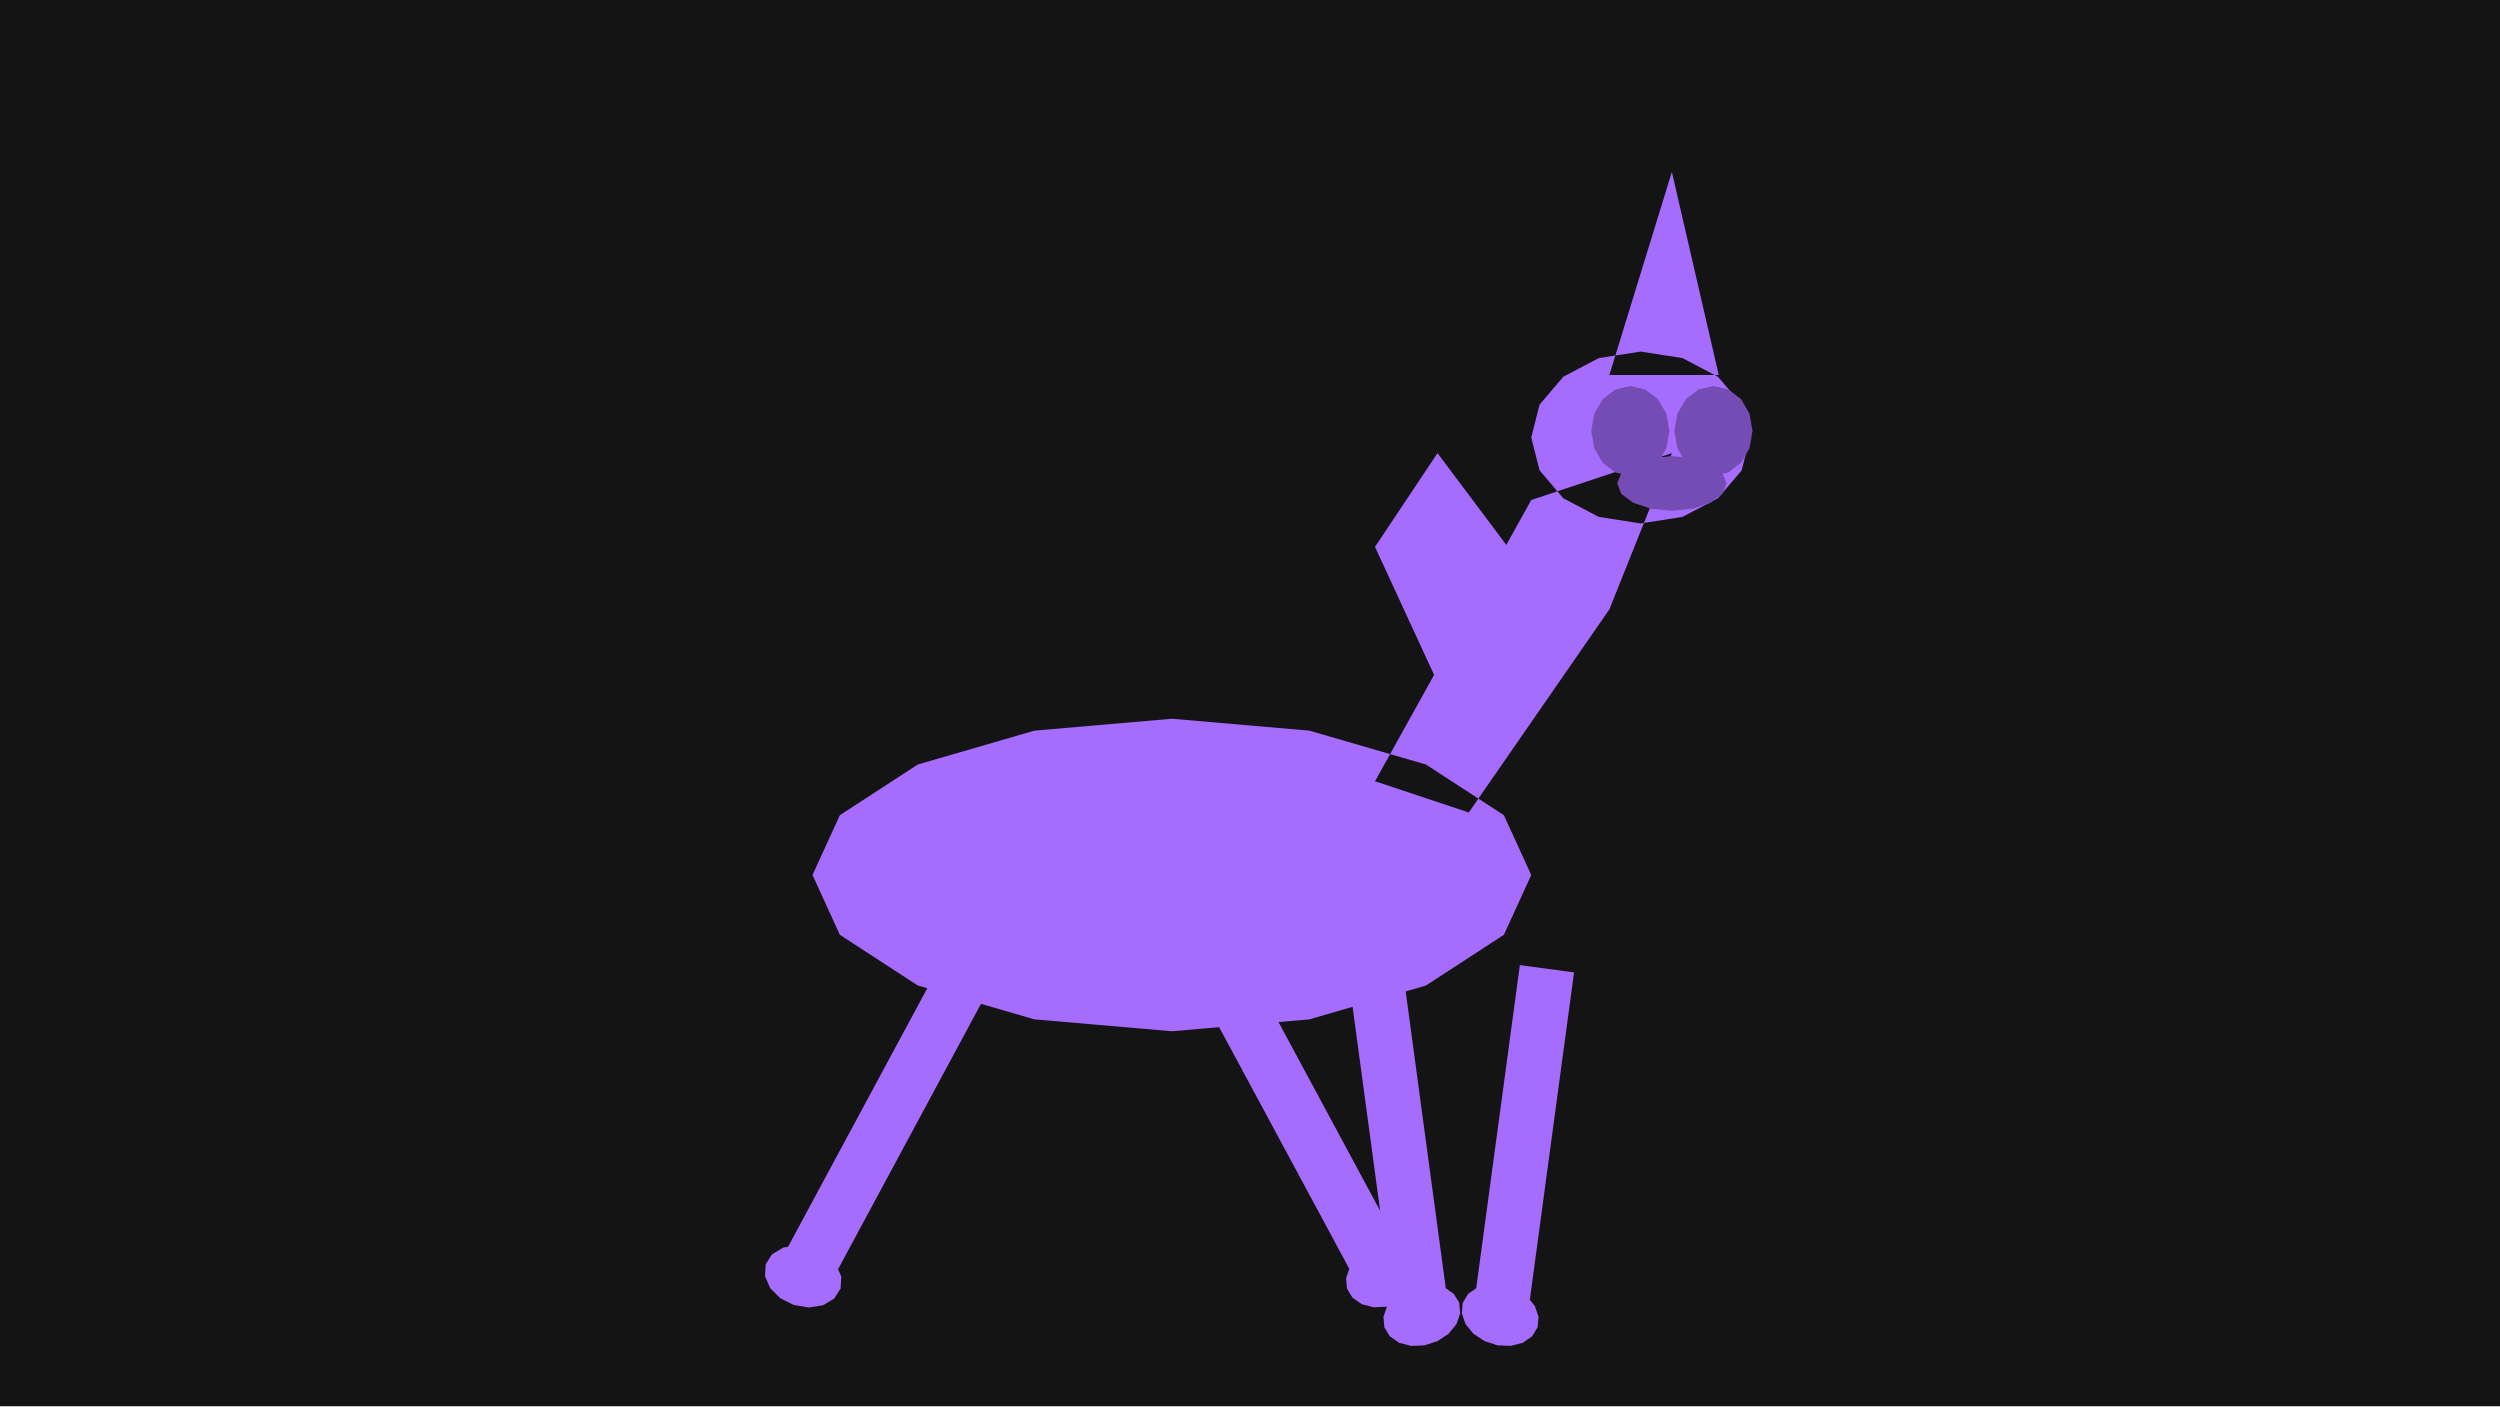
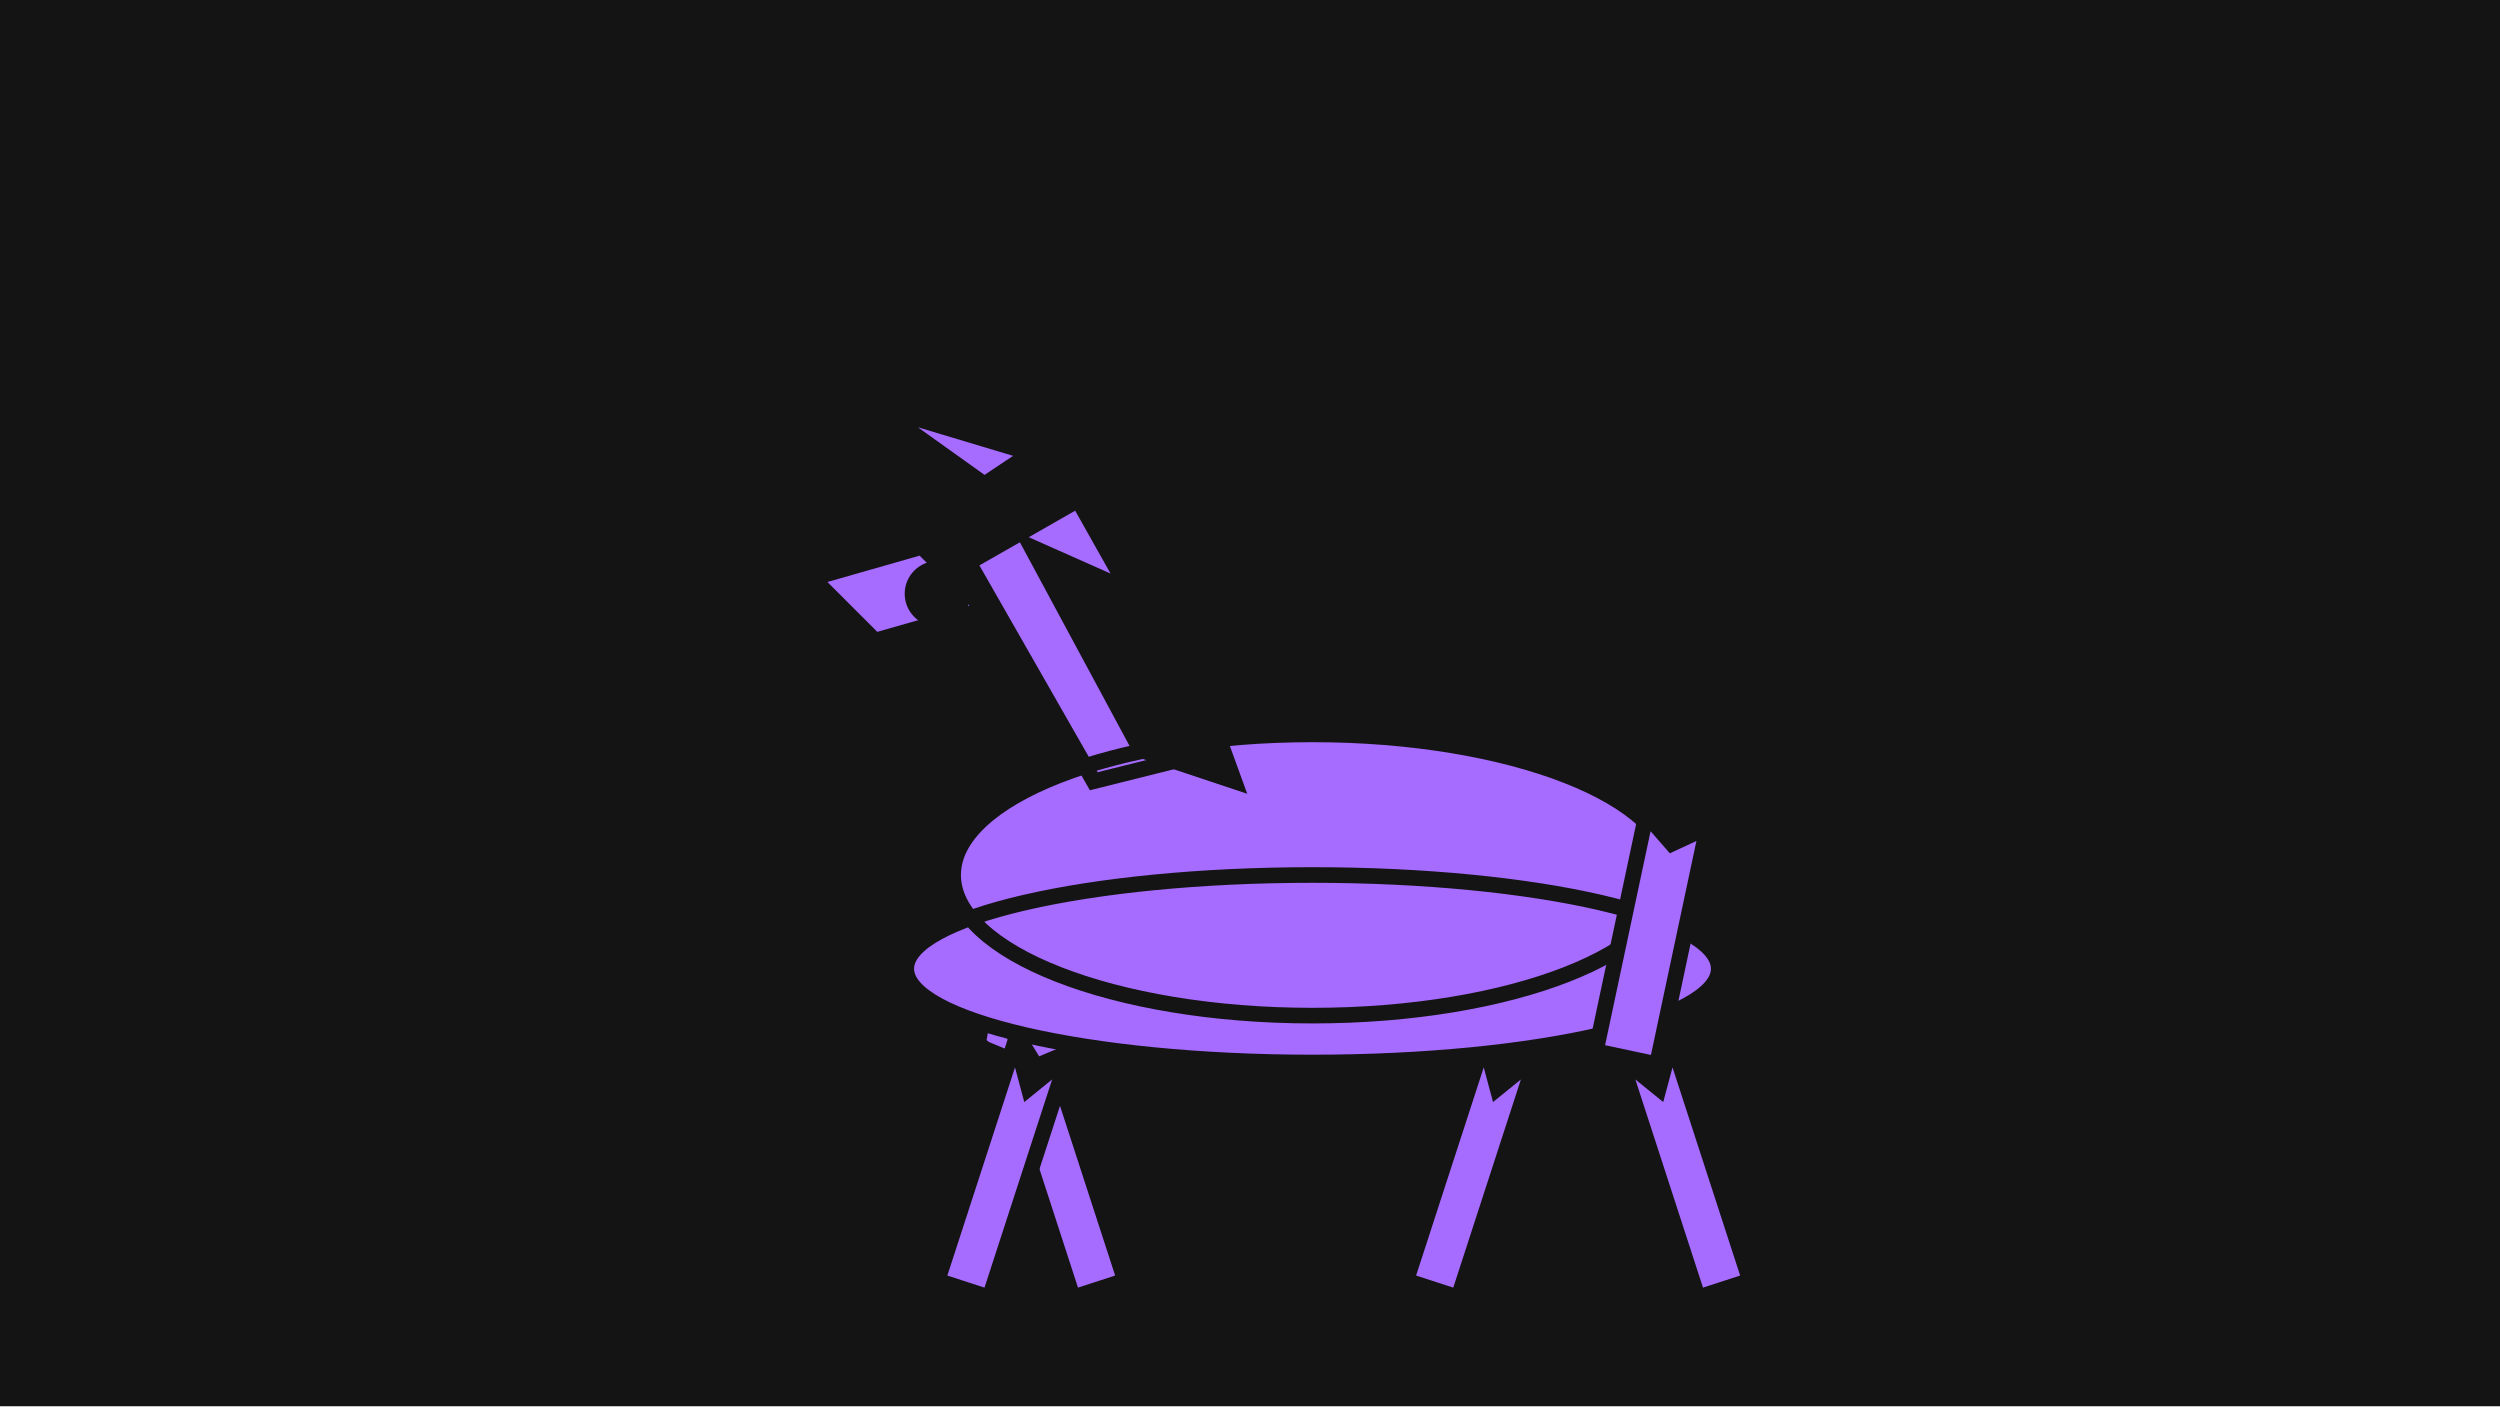
<svg xmlns="http://www.w3.org/2000/svg" width="320" height="180" viewBox="0 0 320 180">
  <g id="s-stage" fill="#141414">
    <path id="s-stage-shape" d="M 0 0 H 320 V 180 H 0 Z" />
  </g>
-   <g id="s-character-unicorn" fill="#a66bff">
-     <path id="s-character-unicorn-shape" d="M 120.926 122.344 L 99.721 161.72 L 105.884 165.039 L 127.089 125.663 Z M 98.009 161.822 L 97.919 163.342 L 98.572 164.868 L 99.869 166.167 L 101.613 167.041 L 103.538 167.359 L 105.351 167.07 L 106.776 166.22 L 107.596 164.937 L 107.687 163.417 L 107.034 161.892 L 105.736 160.593 L 103.992 159.718 L 102.067 159.401 L 100.254 159.689 L 98.829 160.54 L 98.009 161.822 Z">
-       <animate attributeName="d" begin="0s" dur="0.833s" calcMode="spline" values="M 120.926 122.344 L 99.721 161.72 L 105.884 165.039 L 127.089 125.663 Z M 98.009 161.822 L 97.919 163.342 L 98.572 164.868 L 99.869 166.167 L 101.613 167.041 L 103.538 167.359 L 105.351 167.07 L 106.776 166.22 L 107.596 164.937 L 107.687 163.417 L 107.034 161.892 L 105.736 160.593 L 103.992 159.718 L 102.067 159.401 L 100.254 159.689 L 98.829 160.54 L 98.009 161.822 Z;M 120.556 121.624 L 112.556 165.624 L 119.444 166.876 L 127.444 122.876 Z M 110.96 166.25 L 111.344 167.723 L 112.436 168.972 L 114.071 169.807 L 116 170.1 L 117.929 169.807 L 119.564 168.972 L 120.656 167.723 L 121.04 166.25 L 120.656 164.777 L 119.564 163.528 L 117.929 162.693 L 116 162.4 L 114.071 162.693 L 112.436 163.528 L 111.344 164.777 L 110.96 166.25 Z;M 120.535 120.976 L 126.522 165.297 L 133.459 164.359 L 127.472 120.039 Z M 125.197 166.385 L 126.017 167.668 L 127.442 168.518 L 129.255 168.807 L 131.18 168.49 L 132.924 167.615 L 134.221 166.316 L 134.875 164.79 L 134.784 163.27 L 133.964 161.988 L 132.539 161.137 L 130.726 160.849 L 128.801 161.166 L 127.057 162.041 L 125.76 163.34 L 125.106 164.865 L 125.197 166.385 Z;M 120.556 121.624 L 112.556 165.624 L 119.444 166.876 L 127.444 122.876 Z M 110.96 166.25 L 111.344 167.723 L 112.436 168.972 L 114.071 169.807 L 116 170.1 L 117.929 169.807 L 119.564 168.972 L 120.656 167.723 L 121.04 166.25 L 120.656 164.777 L 119.564 163.528 L 117.929 162.693 L 116 162.4 L 114.071 162.693 L 112.436 163.528 L 111.344 164.777 L 110.96 166.25 Z;M 120.926 122.344 L 99.721 161.72 L 105.884 165.039 L 127.089 125.663 Z M 98.009 161.822 L 97.919 163.342 L 98.572 164.868 L 99.869 166.167 L 101.613 167.041 L 103.538 167.359 L 105.351 167.07 L 106.776 166.22 L 107.596 164.937 L 107.687 163.417 L 107.034 161.892 L 105.736 160.593 L 103.992 159.718 L 102.067 159.401 L 100.254 159.689 L 98.829 160.54 L 98.009 161.822 Z" keyTimes="0;0.25;0.5;0.75;1" keySplines="0.42 0 0.58 1;0.42 0 0.58 1;0.42 0 0.58 1;0.42 0 0.58 1" fill="remove" repeatCount="indefinite" />
+   <g id="s-character-unicorn" fill="#a66bff" stroke="#141414" stroke-width="2">
+     <path id="s-character-unicorn-shape" d="M 198.809 133.537 L 191.674 139.315 L 189.298 130.447 L 196.927 123.147 Z M 196.857 134.69 L 186.659 166.075 L 180.002 163.912 L 190.199 132.527 L 192.601 136.462 Z">
+       <animate attributeName="d" begin="0s" dur="0.8s" calcMode="spline" values="M 198.809 133.537 L 191.674 139.315 L 189.298 130.447 L 196.927 123.147 Z M 196.857 134.69 L 186.659 166.075 L 180.002 163.912 L 190.199 132.527 L 192.601 136.462 Z;M 201 132.3 L 196 140 L 191 132.3 L 196 123 Z M 199.5 134 L 199.5 167 L 192.5 167 L 192.5 134 L 196 137 Z;M 202.702 130.447 L 200.326 139.315 L 193.191 133.537 L 195.073 123.147 Z M 201.801 132.527 L 211.998 163.912 L 205.341 166.075 L 195.143 134.69 L 199.399 136.462 Z;M 201 132.3 L 196 140 L 191 132.3 L 196 123 Z M 199.5 134 L 199.5 167 L 192.5 167 L 192.5 134 L 196 137 Z;M 198.809 133.537 L 191.674 139.315 L 189.298 130.447 L 196.927 123.147 Z M 196.857 134.69 L 186.659 166.075 L 180.002 163.912 L 190.199 132.527 L 192.601 136.462 Z" keyTimes="0;0.261;0.522;0.783;1" keySplines="0.12 0 0.39 0;0.61 1 0.88 1;0.12 0 0.39 0;0.61 1 0.88 1" fill="remove" repeatCount="indefinite" />
    </path>
  </g>
-   <g id="s-character-unicorn-hr" fill="#a66bff">
-     <path id="s-character-unicorn-hr-shape" d="M 152.923 125.668 L 174.128 165.044 L 180.291 161.725 L 159.086 122.349 Z M 172.416 164.942 L 173.112 166.1 L 174.302 166.931 L 175.843 167.334 L 177.549 167.261 L 179.214 166.72 L 180.637 165.777 L 181.646 164.545 L 182.121 163.173 L 182.003 161.827 L 181.307 160.668 L 180.117 159.838 L 178.576 159.435 L 176.87 159.508 L 175.206 160.049 L 173.782 160.992 L 172.773 162.224 L 172.298 163.595 L 172.416 164.942 Z">
-       <animate attributeName="d" begin="0s" dur="0.833s" calcMode="spline" values="M 152.923 125.668 L 174.128 165.044 L 180.291 161.725 L 159.086 122.349 Z M 172.416 164.942 L 173.112 166.1 L 174.302 166.931 L 175.843 167.334 L 177.549 167.261 L 179.214 166.72 L 180.637 165.777 L 181.646 164.545 L 182.121 163.173 L 182.003 161.827 L 181.307 160.668 L 180.117 159.838 L 178.576 159.435 L 176.87 159.508 L 175.206 160.049 L 173.782 160.992 L 172.773 162.224 L 172.298 163.595 L 172.416 164.942 Z;M 152.556 122.876 L 160.556 166.876 L 167.444 165.624 L 159.444 121.624 Z M 158.96 166.25 L 159.264 167.567 L 160.139 168.725 L 161.48 169.584 L 163.125 170.042 L 164.875 170.042 L 166.52 169.584 L 167.861 168.725 L 168.736 167.567 L 169.04 166.25 L 168.736 164.933 L 167.861 163.775 L 166.52 162.916 L 164.875 162.458 L 163.125 162.458 L 161.48 162.916 L 160.139 163.775 L 159.264 164.933 L 158.96 166.25 Z;M 152.54 120.034 L 146.553 164.355 L 153.49 165.292 L 159.477 120.971 Z M 145.228 163.266 L 145.11 164.612 L 145.585 165.984 L 146.595 167.216 L 148.018 168.159 L 149.683 168.7 L 151.388 168.773 L 152.929 168.37 L 154.119 167.539 L 154.815 166.381 L 154.933 165.034 L 154.458 163.662 L 153.449 162.431 L 152.026 161.487 L 150.361 160.947 L 148.655 160.873 L 147.114 161.276 L 145.924 162.107 L 145.228 163.266 Z;M 152.556 122.876 L 160.556 166.876 L 167.444 165.624 L 159.444 121.624 Z M 158.96 166.25 L 159.264 167.567 L 160.139 168.725 L 161.48 169.584 L 163.125 170.042 L 164.875 170.042 L 166.52 169.584 L 167.861 168.725 L 168.736 167.567 L 169.04 166.25 L 168.736 164.933 L 167.861 163.775 L 166.52 162.916 L 164.875 162.458 L 163.125 162.458 L 161.48 162.916 L 160.139 163.775 L 159.264 164.933 L 158.96 166.25 Z;M 152.923 125.668 L 174.128 165.044 L 180.291 161.725 L 159.086 122.349 Z M 172.416 164.942 L 173.112 166.1 L 174.302 166.931 L 175.843 167.334 L 177.549 167.261 L 179.214 166.72 L 180.637 165.777 L 181.646 164.545 L 182.121 163.173 L 182.003 161.827 L 181.307 160.668 L 180.117 159.838 L 178.576 159.435 L 176.87 159.508 L 175.206 160.049 L 173.782 160.992 L 172.773 162.224 L 172.298 163.595 L 172.416 164.942 Z" keyTimes="0;0.25;0.5;0.75;1" keySplines="0.42 0 0.58 1;0.42 0 0.58 1;0.42 0 0.58 1;0.42 0 0.58 1" fill="remove" repeatCount="indefinite" />
+   <g id="s-character-unicorn-hr" fill="#a66bff" stroke="#141414" stroke-width="2">
+     <path id="s-character-unicorn-hr-shape" d="M 214.702 130.447 L 212.326 139.315 L 205.191 133.537 L 207.073 123.147 Z M 213.801 132.527 L 223.998 163.912 L 217.341 166.075 L 207.143 134.69 L 211.399 136.462 Z">
+       <animate attributeName="d" begin="0s" dur="0.8s" calcMode="spline" values="M 214.702 130.447 L 212.326 139.315 L 205.191 133.537 L 207.073 123.147 Z M 213.801 132.527 L 223.998 163.912 L 217.341 166.075 L 207.143 134.69 L 211.399 136.462 Z;M 213 132.3 L 208 140 L 203 132.3 L 208 123 Z M 211.5 134 L 211.5 167 L 204.5 167 L 204.5 134 L 208 137 Z;M 210.809 133.537 L 203.674 139.315 L 201.298 130.447 L 208.927 123.147 Z M 208.857 134.69 L 198.659 166.075 L 192.002 163.912 L 202.199 132.527 L 204.601 136.462 Z;M 213 132.3 L 208 140 L 203 132.3 L 208 123 Z M 211.5 134 L 211.5 167 L 204.5 167 L 204.5 134 L 208 137 Z;M 214.702 130.447 L 212.326 139.315 L 205.191 133.537 L 207.073 123.147 Z M 213.801 132.527 L 223.998 163.912 L 217.341 166.075 L 207.143 134.69 L 211.399 136.462 Z" keyTimes="0;0.261;0.522;0.783;1" keySplines="0.12 0 0.39 0;0.61 1 0.88 1;0.12 0 0.39 0;0.61 1 0.88 1" fill="remove" repeatCount="indefinite" />
    </path>
  </g>
-   <g id="s-character-unicorn-fl" fill="#a66bff">
-     <path id="s-character-unicorn-fl-shape" d="M 172.537 124.477 L 178.524 168.797 L 185.461 167.86 L 179.474 123.54 Z M 177.199 169.886 L 177.895 171.045 L 179.085 171.875 L 180.626 172.279 L 182.332 172.205 L 183.997 171.665 L 185.42 170.721 L 186.429 169.489 L 186.904 168.118 L 186.786 166.771 L 186.09 165.613 L 184.9 164.782 L 183.359 164.379 L 181.654 164.452 L 179.989 164.993 L 178.566 165.936 L 177.556 167.168 L 177.081 168.54 L 177.199 169.886 Z">
-       <animate attributeName="d" begin="0s" dur="0.833s" calcMode="spline" values="M 172.537 124.477 L 178.524 168.797 L 185.461 167.86 L 179.474 123.54 Z M 177.199 169.886 L 177.895 171.045 L 179.085 171.875 L 180.626 172.279 L 182.332 172.205 L 183.997 171.665 L 185.42 170.721 L 186.429 169.489 L 186.904 168.118 L 186.786 166.771 L 186.09 165.613 L 184.9 164.782 L 183.359 164.379 L 181.654 164.452 L 179.989 164.993 L 178.566 165.936 L 177.556 167.168 L 177.081 168.54 L 177.199 169.886 Z;M 172.556 121.624 L 164.556 165.624 L 171.444 166.876 L 179.444 122.876 Z M 162.96 166.25 L 163.264 167.567 L 164.139 168.725 L 165.48 169.584 L 167.125 170.042 L 168.875 170.042 L 170.52 169.584 L 171.861 168.725 L 172.736 167.567 L 173.04 166.25 L 172.736 164.933 L 171.861 163.775 L 170.52 162.916 L 168.875 162.458 L 167.125 162.458 L 165.48 162.916 L 164.139 163.775 L 163.264 164.933 L 162.96 166.25 Z;M 172.928 118.843 L 151.723 158.219 L 157.887 161.538 L 179.091 122.162 Z M 150.012 158.321 L 149.894 159.668 L 150.368 161.04 L 151.378 162.271 L 152.801 163.214 L 154.466 163.755 L 156.172 163.829 L 157.712 163.425 L 158.903 162.595 L 159.599 161.436 L 159.716 160.09 L 159.242 158.718 L 158.232 157.486 L 156.809 156.543 L 155.144 156.002 L 153.439 155.929 L 151.898 156.332 L 150.707 157.163 L 150.012 158.321 Z;M 172.556 121.624 L 164.556 165.624 L 171.444 166.876 L 179.444 122.876 Z M 162.96 166.25 L 163.264 167.567 L 164.139 168.725 L 165.48 169.584 L 167.125 170.042 L 168.875 170.042 L 170.52 169.584 L 171.861 168.725 L 172.736 167.567 L 173.04 166.25 L 172.736 164.933 L 171.861 163.775 L 170.52 162.916 L 168.875 162.458 L 167.125 162.458 L 165.48 162.916 L 164.139 163.775 L 163.264 164.933 L 162.96 166.25 Z;M 172.537 124.477 L 178.524 168.797 L 185.461 167.86 L 179.474 123.54 Z M 177.199 169.886 L 177.895 171.045 L 179.085 171.875 L 180.626 172.279 L 182.332 172.205 L 183.997 171.665 L 185.42 170.721 L 186.429 169.489 L 186.904 168.118 L 186.786 166.771 L 186.09 165.613 L 184.9 164.782 L 183.359 164.379 L 181.654 164.452 L 179.989 164.993 L 178.566 165.936 L 177.556 167.168 L 177.081 168.54 L 177.199 169.886 Z" keyTimes="0;0.25;0.5;0.75;1" keySplines="0.42 0 0.58 1;0.42 0 0.58 1;0.42 0 0.58 1;0.42 0 0.58 1" fill="remove" repeatCount="indefinite" />
+   <g id="s-character-unicorn-fl" fill="#a66bff" stroke="#141414" stroke-width="2">
+     <path id="s-character-unicorn-fl-shape" d="M 134.702 130.447 L 132.326 139.315 L 125.192 133.537 L 127.073 123.147 Z M 133.801 132.527 L 143.998 163.912 L 137.341 166.075 L 127.143 134.69 L 131.399 136.462 Z">
+       <animate attributeName="d" begin="0s" dur="0.8s" calcMode="spline" values="M 134.702 130.447 L 132.326 139.315 L 125.192 133.537 L 127.073 123.147 Z M 133.801 132.527 L 143.998 163.912 L 137.341 166.075 L 127.143 134.69 L 131.399 136.462 Z;M 133 132.3 L 128 140 L 123 132.3 L 128 123 Z M 131.5 134 L 131.5 167 L 124.5 167 L 124.5 134 L 128 137 Z;M 130.809 133.537 L 123.674 139.315 L 121.298 130.447 L 128.927 123.147 Z M 128.857 134.69 L 118.659 166.075 L 112.002 163.912 L 122.199 132.527 L 124.601 136.462 Z;M 133 132.3 L 128 140 L 123 132.3 L 128 123 Z M 131.5 134 L 131.5 167 L 124.5 167 L 124.5 134 L 128 137 Z;M 134.702 130.447 L 132.326 139.315 L 125.192 133.537 L 127.073 123.147 Z M 133.801 132.527 L 143.998 163.912 L 137.341 166.075 L 127.143 134.69 L 131.399 136.462 Z" keyTimes="0;0.261;0.522;0.783;1" keySplines="0.12 0 0.39 0;0.61 1 0.88 1;0.12 0 0.39 0;0.61 1 0.88 1" fill="remove" repeatCount="indefinite" />
    </path>
  </g>
-   <g id="s-character-unicorn-fr" fill="#a66bff">
-     <path id="s-character-unicorn-fr-shape" d="M 194.542 123.533 L 188.555 167.854 L 195.492 168.791 L 201.479 124.471 Z M 187.23 166.765 L 187.112 168.111 L 187.587 169.483 L 188.596 170.715 L 190.019 171.658 L 191.684 172.199 L 193.39 172.272 L 194.931 171.869 L 196.121 171.038 L 196.817 169.88 L 196.935 168.533 L 196.46 167.162 L 195.451 165.93 L 194.028 164.987 L 192.363 164.446 L 190.657 164.373 L 189.116 164.776 L 187.926 165.607 L 187.23 166.765 Z">
-       <animate attributeName="d" begin="0s" dur="0.833s" calcMode="spline" values="M 194.542 123.533 L 188.555 167.854 L 195.492 168.791 L 201.479 124.471 Z M 187.23 166.765 L 187.112 168.111 L 187.587 169.483 L 188.596 170.715 L 190.019 171.658 L 191.684 172.199 L 193.39 172.272 L 194.931 171.869 L 196.121 171.038 L 196.817 169.88 L 196.935 168.533 L 196.46 167.162 L 195.451 165.93 L 194.028 164.987 L 192.363 164.446 L 190.657 164.373 L 189.116 164.776 L 187.926 165.607 L 187.23 166.765 Z;M 194.556 122.876 L 202.556 166.876 L 209.444 165.624 L 201.444 121.624 Z M 200.96 166.25 L 201.264 167.567 L 202.139 168.725 L 203.48 169.584 L 205.125 170.042 L 206.875 170.042 L 208.52 169.584 L 209.861 168.725 L 210.736 167.567 L 211.04 166.25 L 210.736 164.933 L 209.861 163.775 L 208.52 162.916 L 206.875 162.458 L 205.125 162.458 L 203.48 162.916 L 202.139 163.775 L 201.264 164.933 L 200.96 166.25 Z;M 194.925 122.168 L 216.13 161.545 L 222.293 158.226 L 201.088 118.849 Z M 214.418 161.443 L 215.114 162.601 L 216.304 163.432 L 217.845 163.835 L 219.55 163.762 L 221.215 163.221 L 222.638 162.278 L 223.648 161.046 L 224.123 159.674 L 224.005 158.328 L 223.309 157.169 L 222.119 156.339 L 220.578 155.935 L 218.872 156.009 L 217.207 156.549 L 215.784 157.493 L 214.774 158.725 L 214.3 160.096 L 214.418 161.443 Z;M 194.556 122.876 L 202.556 166.876 L 209.444 165.624 L 201.444 121.624 Z M 200.96 166.25 L 201.264 167.567 L 202.139 168.725 L 203.48 169.584 L 205.125 170.042 L 206.875 170.042 L 208.52 169.584 L 209.861 168.725 L 210.736 167.567 L 211.04 166.25 L 210.736 164.933 L 209.861 163.775 L 208.52 162.916 L 206.875 162.458 L 205.125 162.458 L 203.48 162.916 L 202.139 163.775 L 201.264 164.933 L 200.96 166.25 Z;M 194.542 123.533 L 188.555 167.854 L 195.492 168.791 L 201.479 124.471 Z M 187.23 166.765 L 187.112 168.111 L 187.587 169.483 L 188.596 170.715 L 190.019 171.658 L 191.684 172.199 L 193.39 172.272 L 194.931 171.869 L 196.121 171.038 L 196.817 169.88 L 196.935 168.533 L 196.46 167.162 L 195.451 165.93 L 194.028 164.987 L 192.363 164.446 L 190.657 164.373 L 189.116 164.776 L 187.926 165.607 L 187.23 166.765 Z" keyTimes="0;0.25;0.5;0.75;1" keySplines="0.42 0 0.58 1;0.42 0 0.58 1;0.42 0 0.58 1;0.42 0 0.58 1" fill="remove" repeatCount="indefinite" />
+   <g id="s-character-unicorn-fr" fill="#a66bff" stroke="#141414" stroke-width="2">
+     <path id="s-character-unicorn-fr-shape" d="M 138.809 133.537 L 131.674 139.315 L 129.298 130.447 L 136.927 123.147 Z M 136.857 134.69 L 126.659 166.075 L 120.002 163.912 L 130.199 132.527 L 132.601 136.462 Z">
+       <animate attributeName="d" begin="0s" dur="0.8s" calcMode="spline" values="M 138.809 133.537 L 131.674 139.315 L 129.298 130.447 L 136.927 123.147 Z M 136.857 134.69 L 126.659 166.075 L 120.002 163.912 L 130.199 132.527 L 132.601 136.462 Z;M 141 132.3 L 136 140 L 131 132.3 L 136 123 Z M 139.5 134 L 139.5 167 L 132.5 167 L 132.5 134 L 136 137 Z;M 142.702 130.447 L 140.326 139.315 L 133.191 133.537 L 135.073 123.147 Z M 141.801 132.527 L 151.998 163.912 L 145.341 166.075 L 135.143 134.69 L 139.399 136.462 Z;M 141 132.3 L 136 140 L 131 132.3 L 136 123 Z M 139.5 134 L 139.5 167 L 132.5 167 L 132.5 134 L 136 137 Z;M 138.809 133.537 L 131.674 139.315 L 129.298 130.447 L 136.927 123.147 Z M 136.857 134.69 L 126.659 166.075 L 120.002 163.912 L 130.199 132.527 L 132.601 136.462 Z" keyTimes="0;0.261;0.522;0.783;1" keySplines="0.12 0 0.39 0;0.61 1 0.88 1;0.12 0 0.39 0;0.61 1 0.88 1" fill="remove" repeatCount="indefinite" />
    </path>
  </g>
-   <g id="s-character-unicorn-body" fill="#a66bff">
-     <path id="s-character-unicorn-body-shape" d="M 104 112 L 107.501 119.654 L 117.473 126.142 L 132.397 130.478 L 150 132 L 167.603 130.478 L 182.527 126.142 L 192.499 119.654 L 196 112 L 192.499 104.346 L 182.527 97.858 L 167.603 93.522 L 150 92 L 132.397 93.522 L 117.473 97.858 L 107.501 104.346 L 104 112 Z M 176 100 L 196 64 L 214 58 L 206 78 L 188 104 Z M 196 56 L 197.066 60.209 L 200.101 63.778 L 204.642 66.163 L 210 67 L 215.358 66.163 L 219.899 63.778 L 222.934 60.209 L 224 56 L 222.934 51.791 L 219.899 48.222 L 215.358 45.837 L 210 45 L 204.642 45.837 L 200.101 48.222 L 197.066 51.791 L 196 56 Z M 206 48 L 214 22 L 220 48 Z">
-       <animate attributeName="d" begin="0s" dur="0.833s" calcMode="spline" values="M 104 112 L 107.501 119.654 L 117.473 126.142 L 132.397 130.478 L 150 132 L 167.603 130.478 L 182.527 126.142 L 192.499 119.654 L 196 112 L 192.499 104.346 L 182.527 97.858 L 167.603 93.522 L 150 92 L 132.397 93.522 L 117.473 97.858 L 107.501 104.346 L 104 112 Z M 176 100 L 196 64 L 214 58 L 206 78 L 188 104 Z M 196 56 L 197.066 60.209 L 200.101 63.778 L 204.642 66.163 L 210 67 L 215.358 66.163 L 219.899 63.778 L 222.934 60.209 L 224 56 L 222.934 51.791 L 219.899 48.222 L 215.358 45.837 L 210 45 L 204.642 45.837 L 200.101 48.222 L 197.066 51.791 L 196 56 Z M 206 48 L 214 22 L 220 48 Z;M 104 110.25 L 107.501 117.904 L 117.473 124.392 L 132.397 128.728 L 150 130.25 L 167.603 128.728 L 182.527 124.392 L 192.499 117.904 L 196 110.25 L 192.499 102.596 L 182.527 96.108 L 167.603 91.772 L 150 90.25 L 132.397 91.772 L 117.473 96.108 L 107.501 102.596 L 104 110.25 Z M 176 98.25 L 196 62.25 L 214 56.25 L 206 76.25 L 188 102.25 Z M 196 54.25 L 197.066 58.459 L 200.101 62.028 L 204.642 64.413 L 210 65.25 L 215.358 64.413 L 219.899 62.028 L 222.934 58.459 L 224 54.25 L 222.934 50.041 L 219.899 46.472 L 215.358 44.087 L 210 43.25 L 204.642 44.087 L 200.101 46.472 L 197.066 50.041 L 196 54.25 Z M 206 46.25 L 214 20.25 L 220 46.25 Z;M 104 108.5 L 107.501 116.154 L 117.473 122.642 L 132.397 126.978 L 150 128.5 L 167.603 126.978 L 182.527 122.642 L 192.499 116.154 L 196 108.5 L 192.499 100.846 L 182.527 94.358 L 167.603 90.022 L 150 88.5 L 132.397 90.022 L 117.473 94.358 L 107.501 100.846 L 104 108.5 Z M 176 96.5 L 196 60.5 L 214 54.5 L 206 74.5 L 188 100.5 Z M 196 52.5 L 197.066 56.709 L 200.101 60.278 L 204.642 62.663 L 210 63.5 L 215.358 62.663 L 219.899 60.278 L 222.934 56.709 L 224 52.5 L 222.934 48.291 L 219.899 44.722 L 215.358 42.337 L 210 41.5 L 204.642 42.337 L 200.101 44.722 L 197.066 48.291 L 196 52.5 Z M 206 44.5 L 214 18.5 L 220 44.5 Z;M 104 110.25 L 107.501 117.904 L 117.473 124.392 L 132.397 128.728 L 150 130.25 L 167.603 128.728 L 182.527 124.392 L 192.499 117.904 L 196 110.25 L 192.499 102.596 L 182.527 96.108 L 167.603 91.772 L 150 90.25 L 132.397 91.772 L 117.473 96.108 L 107.501 102.596 L 104 110.25 Z M 176 98.25 L 196 62.25 L 214 56.25 L 206 76.25 L 188 102.25 Z M 196 54.25 L 197.066 58.459 L 200.101 62.028 L 204.642 64.413 L 210 65.25 L 215.358 64.413 L 219.899 62.028 L 222.934 58.459 L 224 54.25 L 222.934 50.041 L 219.899 46.472 L 215.358 44.087 L 210 43.25 L 204.642 44.087 L 200.101 46.472 L 197.066 50.041 L 196 54.25 Z M 206 46.25 L 214 20.25 L 220 46.25 Z;M 104 112 L 107.501 119.654 L 117.473 126.142 L 132.397 130.478 L 150 132 L 167.603 130.478 L 182.527 126.142 L 192.499 119.654 L 196 112 L 192.499 104.346 L 182.527 97.858 L 167.603 93.522 L 150 92 L 132.397 93.522 L 117.473 97.858 L 107.501 104.346 L 104 112 Z M 176 100 L 196 64 L 214 58 L 206 78 L 188 104 Z M 196 56 L 197.066 60.209 L 200.101 63.778 L 204.642 66.163 L 210 67 L 215.358 66.163 L 219.899 63.778 L 222.934 60.209 L 224 56 L 222.934 51.791 L 219.899 48.222 L 215.358 45.837 L 210 45 L 204.642 45.837 L 200.101 48.222 L 197.066 51.791 L 196 56 Z M 206 48 L 214 22 L 220 48 Z" keyTimes="0;0.25;0.5;0.75;1" keySplines="0.42 0 0.58 1;0.42 0 0.58 1;0.42 0 0.58 1;0.42 0 0.58 1" fill="remove" repeatCount="indefinite" />
+   <g id="s-character-unicorn-body" fill="#a66bff" stroke="#141414" stroke-width="2">
+     <path id="s-character-unicorn-body-shape" d="M 168 94 C 193.405 94 214 102.059 214 112 C 214 121.941 193.405 130 168 130 C 142.595 130 122 121.941 122 112 C 122 102.059 142.595 94 168 94 Z M 168 112 C 196.719 112 220 117.373 220 124 C 220 130.627 196.719 136 168 136 C 139.281 136 116 130.627 116 124 C 116 117.373 139.281 112 168 112 Z M 140 100 L 124 72 L 138 64 L 156 96 Z M 126 62 L 112 52 L 132 58 Z M 126 78 L 112 82 L 104 74 L 118 70 Z">
+       <animate attributeName="d" begin="0s" dur="0.8s" calcMode="spline" values="M 168 94 C 193.405 94 214 102.059 214 112 C 214 121.941 193.405 130 168 130 C 142.595 130 122 121.941 122 112 C 122 102.059 142.595 94 168 94 Z M 168 112 C 196.719 112 220 117.373 220 124 C 220 130.627 196.719 136 168 136 C 139.281 136 116 130.627 116 124 C 116 117.373 139.281 112 168 112 Z M 140 100 L 124 72 L 138 64 L 156 96 Z M 126 62 L 112 52 L 132 58 Z M 126 78 L 112 82 L 104 74 L 118 70 Z;M 168 95.5 C 193.405 95.5 214 103.559 214 113.5 C 214 123.441 193.405 131.5 168 131.5 C 142.595 131.5 122 123.441 122 113.5 C 122 103.559 142.595 95.5 168 95.5 Z M 168 113.5 C 196.719 113.5 220 118.873 220 125.5 C 220 132.127 196.719 137.5 168 137.5 C 139.281 137.5 116 132.127 116 125.5 C 116 118.873 139.281 113.5 168 113.5 Z M 140 101.5 L 124 73.5 L 138 65.5 L 156 97.5 Z M 126 63.5 L 112 53.5 L 132 59.5 Z M 126 79.5 L 112 83.5 L 104 75.5 L 118 71.5 Z;M 168 94 C 193.405 94 214 102.059 214 112 C 214 121.941 193.405 130 168 130 C 142.595 130 122 121.941 122 112 C 122 102.059 142.595 94 168 94 Z M 168 112 C 196.719 112 220 117.373 220 124 C 220 130.627 196.719 136 168 136 C 139.281 136 116 130.627 116 124 C 116 117.373 139.281 112 168 112 Z M 140 100 L 124 72 L 138 64 L 156 96 Z M 126 62 L 112 52 L 132 58 Z M 126 78 L 112 82 L 104 74 L 118 70 Z;M 168 92.5 C 193.405 92.5 214 100.559 214 110.5 C 214 120.441 193.405 128.5 168 128.5 C 142.595 128.5 122 120.441 122 110.5 C 122 100.559 142.595 92.5 168 92.5 Z M 168 110.5 C 196.719 110.5 220 115.873 220 122.5 C 220 129.127 196.719 134.5 168 134.5 C 139.281 134.5 116 129.127 116 122.5 C 116 115.873 139.281 110.5 168 110.5 Z M 140 98.5 L 124 70.5 L 138 62.5 L 156 94.5 Z M 126 60.5 L 112 50.5 L 132 56.5 Z M 126 76.5 L 112 80.5 L 104 72.5 L 118 68.5 Z;M 168 94 C 193.405 94 214 102.059 214 112 C 214 121.941 193.405 130 168 130 C 142.595 130 122 121.941 122 112 C 122 102.059 142.595 94 168 94 Z M 168 112 C 196.719 112 220 117.373 220 124 C 220 130.627 196.719 136 168 136 C 139.281 136 116 130.627 116 124 C 116 117.373 139.281 112 168 112 Z M 140 100 L 124 72 L 138 64 L 156 96 Z M 126 62 L 112 52 L 132 58 Z M 126 78 L 112 82 L 104 74 L 118 70 Z" keyTimes="0;0.261;0.522;0.783;1" keySplines="0.61 1 0.88 1;0.12 0 0.39 0;0.61 1 0.88 1;0.12 0 0.39 0" fill="remove" repeatCount="indefinite" />
    </path>
  </g>
-   <g id="s-character-unicorn-mane" fill="#a66bff">
-     <path id="s-character-unicorn-mane-shape" d="M 188 96 L 176 70 L 184 58 L 196 74 L 192 98 Z">
-       <animate attributeName="d" begin="0s" dur="0.833s" calcMode="spline" values="M 188 96 L 176 70 L 184 58 L 196 74 L 192 98 Z;M 182.63 93.259 L 176.298 65.334 L 186.618 55.26 L 195.029 73.404 L 186.127 96.047 Z;M 188 92.5 L 176 66.5 L 184 54.5 L 196 70.5 L 192 94.5 Z;M 193.439 94.095 L 176.297 71.159 L 181.627 57.759 L 196.69 70.914 L 197.768 95.22 Z;M 188 96 L 176 70 L 184 58 L 196 74 L 192 98 Z" keyTimes="0;0.25;0.5;0.75;1" keySplines="0.42 0 0.58 1;0.42 0 0.58 1;0.42 0 0.58 1;0.42 0 0.58 1" fill="remove" repeatCount="indefinite" />
+   <g id="s-character-unicorn-mane" fill="#141414" stroke="#141414" stroke-width="2">
+     <path id="s-character-unicorn-mane-shape" d="M 146 96 L 132 70 L 150 78 L 158 100 Z">
+       <animate attributeName="d" begin="0s" dur="0.8s" calcMode="spline" values="M 146 96 L 132 70 L 150 78 L 158 100 Z;M 146 97.5 L 132 71.5 L 150 79.5 L 158 101.5 Z;M 146 96 L 132 70 L 150 78 L 158 100 Z;M 146 94.5 L 132 68.5 L 150 76.5 L 158 98.5 Z;M 146 96 L 132 70 L 150 78 L 158 100 Z" keyTimes="0;0.261;0.522;0.783;1" keySplines="0.61 1 0.88 1;0.12 0 0.39 0;0.61 1 0.88 1;0.12 0 0.39 0" fill="remove" repeatCount="indefinite" />
    </path>
  </g>
-   <g id="s-character-unicorn-face" fill="#754cb4">
-     <path id="s-character-unicorn-face-shape" d="M 203.68 55.16 L 204.061 57.36 L 205.144 59.226 L 206.767 60.472 L 208.68 60.91 L 210.593 60.472 L 212.215 59.226 L 213.299 57.36 L 213.68 55.16 L 213.299 52.96 L 212.215 51.094 L 210.593 49.848 L 208.68 49.41 L 206.767 49.848 L 205.144 51.094 L 204.061 52.96 L 203.68 55.16 Z M 214.32 55.16 L 214.701 57.36 L 215.785 59.226 L 217.407 60.472 L 219.32 60.91 L 221.233 60.472 L 222.856 59.226 L 223.939 57.36 L 224.32 55.16 L 223.939 52.96 L 222.856 51.094 L 221.233 49.848 L 219.32 49.41 L 217.407 49.848 L 215.785 51.094 L 214.701 52.96 L 214.32 55.16 Z M 207 61.88 L 207.533 63.219 L 209.05 64.355 L 211.321 65.114 L 214 65.38 L 216.679 65.114 L 218.95 64.355 L 220.467 63.219 L 221 61.88 L 220.467 60.541 L 218.95 59.405 L 216.679 58.646 L 214 58.38 L 211.321 58.646 L 209.05 59.405 L 207.533 60.541 L 207 61.88 Z">
-       <animate attributeName="d" begin="0s" dur="0.833s" calcMode="spline" values="M 203.68 55.16 L 204.061 57.36 L 205.144 59.226 L 206.767 60.472 L 208.68 60.91 L 210.593 60.472 L 212.215 59.226 L 213.299 57.36 L 213.68 55.16 L 213.299 52.96 L 212.215 51.094 L 210.593 49.848 L 208.68 49.41 L 206.767 49.848 L 205.144 51.094 L 204.061 52.96 L 203.68 55.16 Z M 214.32 55.16 L 214.701 57.36 L 215.785 59.226 L 217.407 60.472 L 219.32 60.91 L 221.233 60.472 L 222.856 59.226 L 223.939 57.36 L 224.32 55.16 L 223.939 52.96 L 222.856 51.094 L 221.233 49.848 L 219.32 49.41 L 217.407 49.848 L 215.785 51.094 L 214.701 52.96 L 214.32 55.16 Z M 207 61.88 L 207.533 63.219 L 209.05 64.355 L 211.321 65.114 L 214 65.38 L 216.679 65.114 L 218.95 64.355 L 220.467 63.219 L 221 61.88 L 220.467 60.541 L 218.95 59.405 L 216.679 58.646 L 214 58.38 L 211.321 58.646 L 209.05 59.405 L 207.533 60.541 L 207 61.88 Z;M 203.68 53.41 L 204.061 55.61 L 205.144 57.476 L 206.767 58.722 L 208.68 59.16 L 210.593 58.722 L 212.215 57.476 L 213.299 55.61 L 213.68 53.41 L 213.299 51.21 L 212.215 49.344 L 210.593 48.098 L 208.68 47.66 L 206.767 48.098 L 205.144 49.344 L 204.061 51.21 L 203.68 53.41 Z M 214.32 53.41 L 214.701 55.61 L 215.785 57.476 L 217.407 58.722 L 219.32 59.16 L 221.233 58.722 L 222.856 57.476 L 223.939 55.61 L 224.32 53.41 L 223.939 51.21 L 222.856 49.344 L 221.233 48.098 L 219.32 47.66 L 217.407 48.098 L 215.785 49.344 L 214.701 51.21 L 214.32 53.41 Z M 207 60.13 L 207.533 61.469 L 209.05 62.605 L 211.321 63.364 L 214 63.63 L 216.679 63.364 L 218.95 62.605 L 220.467 61.469 L 221 60.13 L 220.467 58.791 L 218.95 57.655 L 216.679 56.896 L 214 56.63 L 211.321 56.896 L 209.05 57.655 L 207.533 58.791 L 207 60.13 Z;M 203.68 51.66 L 204.061 53.86 L 205.144 55.726 L 206.767 56.972 L 208.68 57.41 L 210.593 56.972 L 212.215 55.726 L 213.299 53.86 L 213.68 51.66 L 213.299 49.46 L 212.215 47.594 L 210.593 46.348 L 208.68 45.91 L 206.767 46.348 L 205.144 47.594 L 204.061 49.46 L 203.68 51.66 Z M 214.32 51.66 L 214.701 53.86 L 215.785 55.726 L 217.407 56.972 L 219.32 57.41 L 221.233 56.972 L 222.856 55.726 L 223.939 53.86 L 224.32 51.66 L 223.939 49.46 L 222.856 47.594 L 221.233 46.348 L 219.32 45.91 L 217.407 46.348 L 215.785 47.594 L 214.701 49.46 L 214.32 51.66 Z M 207 58.38 L 207.533 59.719 L 209.05 60.855 L 211.321 61.614 L 214 61.88 L 216.679 61.614 L 218.95 60.855 L 220.467 59.719 L 221 58.38 L 220.467 57.041 L 218.95 55.905 L 216.679 55.146 L 214 54.88 L 211.321 55.146 L 209.05 55.905 L 207.533 57.041 L 207 58.38 Z;M 203.68 53.41 L 204.061 55.61 L 205.144 57.476 L 206.767 58.722 L 208.68 59.16 L 210.593 58.722 L 212.215 57.476 L 213.299 55.61 L 213.68 53.41 L 213.299 51.21 L 212.215 49.344 L 210.593 48.098 L 208.68 47.66 L 206.767 48.098 L 205.144 49.344 L 204.061 51.21 L 203.68 53.41 Z M 214.32 53.41 L 214.701 55.61 L 215.785 57.476 L 217.407 58.722 L 219.32 59.16 L 221.233 58.722 L 222.856 57.476 L 223.939 55.61 L 224.32 53.41 L 223.939 51.21 L 222.856 49.344 L 221.233 48.098 L 219.32 47.66 L 217.407 48.098 L 215.785 49.344 L 214.701 51.21 L 214.32 53.41 Z M 207 60.13 L 207.533 61.469 L 209.05 62.605 L 211.321 63.364 L 214 63.63 L 216.679 63.364 L 218.95 62.605 L 220.467 61.469 L 221 60.13 L 220.467 58.791 L 218.95 57.655 L 216.679 56.896 L 214 56.63 L 211.321 56.896 L 209.05 57.655 L 207.533 58.791 L 207 60.13 Z;M 203.68 55.16 L 204.061 57.36 L 205.144 59.226 L 206.767 60.472 L 208.68 60.91 L 210.593 60.472 L 212.215 59.226 L 213.299 57.36 L 213.68 55.16 L 213.299 52.96 L 212.215 51.094 L 210.593 49.848 L 208.68 49.41 L 206.767 49.848 L 205.144 51.094 L 204.061 52.96 L 203.68 55.16 Z M 214.32 55.16 L 214.701 57.36 L 215.785 59.226 L 217.407 60.472 L 219.32 60.91 L 221.233 60.472 L 222.856 59.226 L 223.939 57.36 L 224.32 55.16 L 223.939 52.96 L 222.856 51.094 L 221.233 49.848 L 219.32 49.41 L 217.407 49.848 L 215.785 51.094 L 214.701 52.96 L 214.32 55.16 Z M 207 61.88 L 207.533 63.219 L 209.05 64.355 L 211.321 65.114 L 214 65.38 L 216.679 65.114 L 218.95 64.355 L 220.467 63.219 L 221 61.88 L 220.467 60.541 L 218.95 59.405 L 216.679 58.646 L 214 58.38 L 211.321 58.646 L 209.05 59.405 L 207.533 60.541 L 207 61.88 Z" keyTimes="0;0.25;0.5;0.75;1" keySplines="0.42 0 0.58 1;0.42 0 0.58 1;0.42 0 0.58 1;0.42 0 0.58 1" fill="remove" repeatCount="indefinite" />
+   <g id="s-character-unicorn-face" fill="#141414" stroke="#141414" stroke-width="2">
+     <path id="s-character-unicorn-face-shape" d="M 120 72.8 C 121.767 72.8 123.2 74.233 123.2 76 C 123.2 77.767 121.767 79.2 120 79.2 C 118.233 79.2 116.8 77.767 116.8 76 C 116.8 74.233 118.233 72.8 120 72.8 Z">
+       <animate attributeName="d" begin="0s" dur="0.8s" calcMode="spline" values="M 120 72.8 C 121.767 72.8 123.2 74.233 123.2 76 C 123.2 77.767 121.767 79.2 120 79.2 C 118.233 79.2 116.8 77.767 116.8 76 C 116.8 74.233 118.233 72.8 120 72.8 Z;M 120 74.3 C 121.767 74.3 123.2 75.733 123.2 77.5 C 123.2 79.267 121.767 80.7 120 80.7 C 118.233 80.7 116.8 79.267 116.8 77.5 C 116.8 75.733 118.233 74.3 120 74.3 Z;M 120 72.8 C 121.767 72.8 123.2 74.233 123.2 76 C 123.2 77.767 121.767 79.2 120 79.2 C 118.233 79.2 116.8 77.767 116.8 76 C 116.8 74.233 118.233 72.8 120 72.8 Z;M 120 71.3 C 121.767 71.3 123.2 72.733 123.2 74.5 C 123.2 76.267 121.767 77.7 120 77.7 C 118.233 77.7 116.8 76.267 116.8 74.5 C 116.8 72.733 118.233 71.3 120 71.3 Z;M 120 72.8 C 121.767 72.8 123.2 74.233 123.2 76 C 123.2 77.767 121.767 79.2 120 79.2 C 118.233 79.2 116.8 77.767 116.8 76 C 116.8 74.233 118.233 72.8 120 72.8 Z" keyTimes="0;0.261;0.522;0.783;1" keySplines="0.61 1 0.88 1;0.12 0 0.39 0;0.61 1 0.88 1;0.12 0 0.39 0" fill="remove" repeatCount="indefinite" />
+     </path>
+   </g>
+   <g id="s-character-unicorn-tail" fill="#a66bff" stroke="#141414" stroke-width="2">
+     <path id="s-character-unicorn-tail-shape" d="M 218.536 105.897 L 212.091 136.22 L 204.266 134.556 L 210.711 104.234 L 214 108 Z">
+       <animate attributeName="d" begin="0s" dur="0.8s" calcMode="spline" values="M 218.536 105.897 L 212.091 136.22 L 204.266 134.556 L 210.711 104.234 L 214 108 Z;M 218 105 L 218 136 L 210 136 L 210 105 L 214 108 Z;M 217.289 104.234 L 223.734 134.556 L 215.909 136.22 L 209.464 105.897 L 214 108 Z;M 218 105 L 218 136 L 210 136 L 210 105 L 214 108 Z;M 218.536 105.897 L 212.091 136.22 L 204.266 134.556 L 210.711 104.234 L 214 108 Z" keyTimes="0;0.261;0.522;0.783;1" keySplines="0.12 0 0.39 0;0.61 1 0.88 1;0.12 0 0.39 0;0.61 1 0.88 1" fill="remove" repeatCount="indefinite" />
    </path>
  </g>
</svg>
